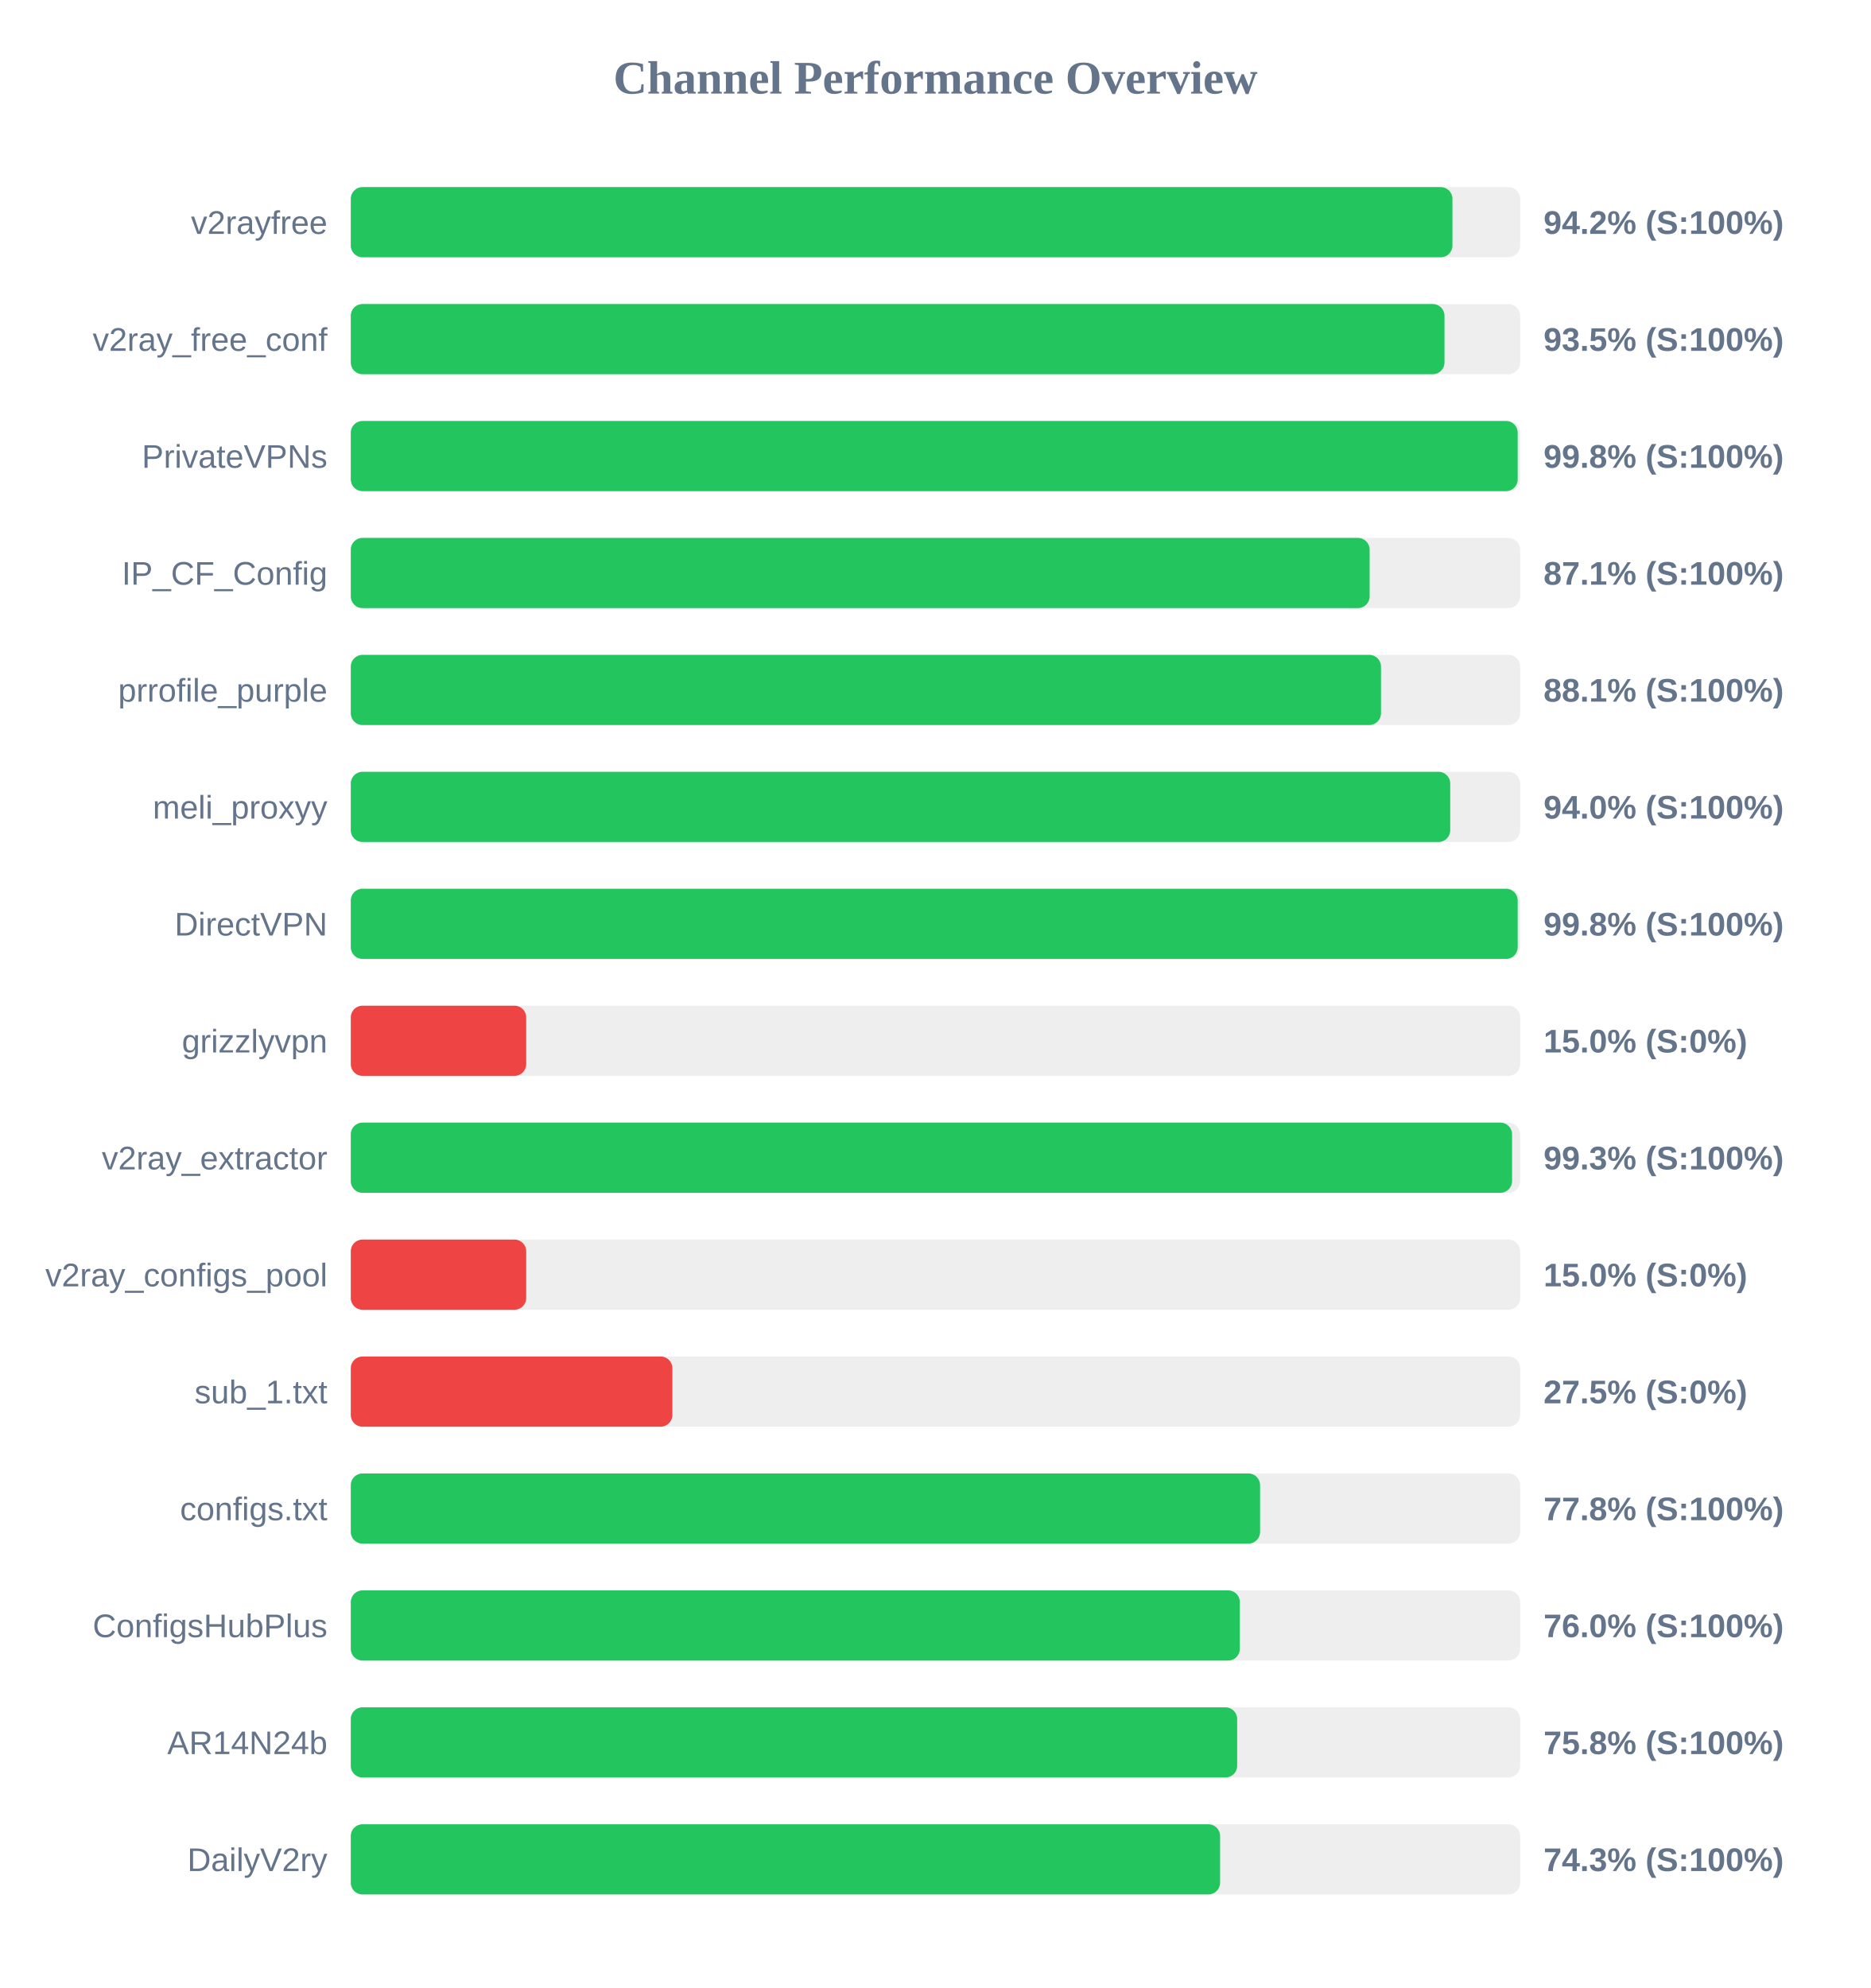
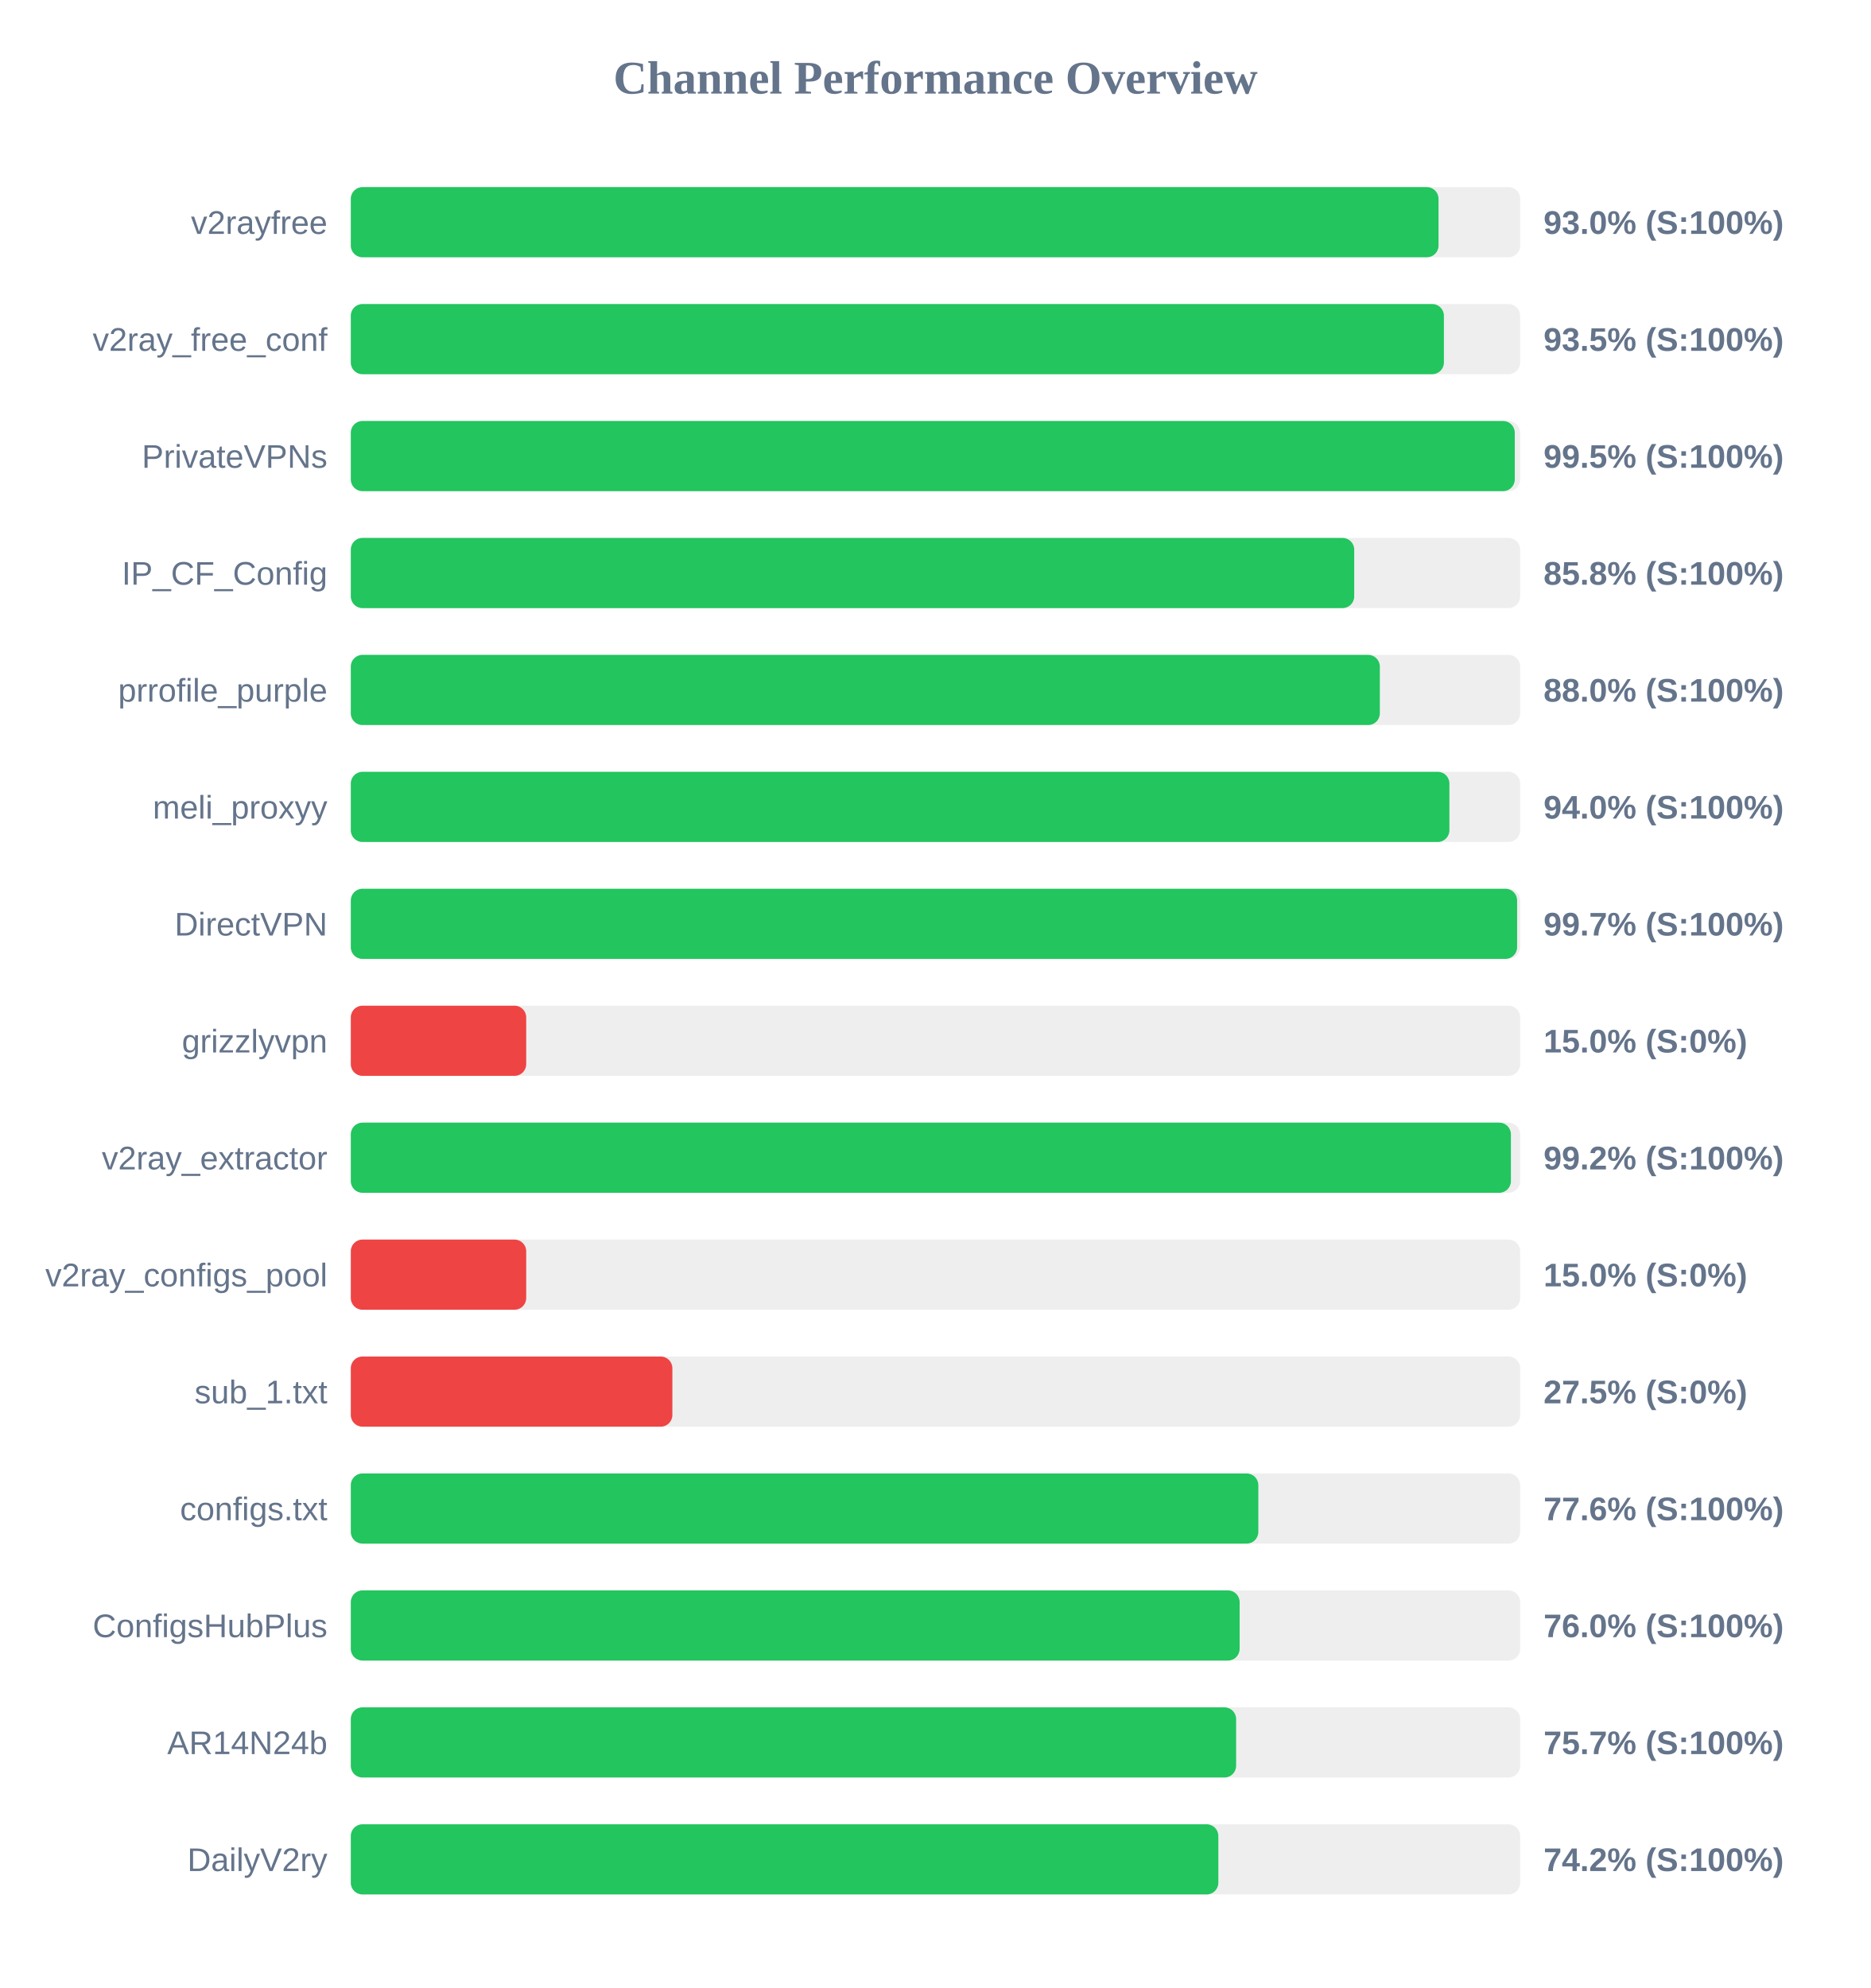
<svg xmlns="http://www.w3.org/2000/svg" width="800" height="850" version="1.1">
  <style>
        .row { font: 14px Arial; fill: #64748b; }
        .score { font: bold 14px Arial; fill: #64748b; }
    </style>
  <text x="400" y="40" text-anchor="middle" font-size="20px" font-weight="bold" fill="#64748b">Channel Performance Overview</text>
  <rect x="150" y="80" width="500" height="30" fill="#eee" rx="5" />
-   <rect x="150" y="80" width="471.05" height="30" fill="#22c55e" rx="5" />
+   <rect x="150" y="80" width="465.1" height="30" fill="#22c55e" rx="5" />
  <text x="140" y="100" text-anchor="end" class="row">v2rayfree</text>
-   <text x="660" y="100" text-anchor="start" class="score">94.2% (S:100%)</text>
+   <text x="660" y="100" text-anchor="start" class="score">93.0% (S:100%)</text>
  <rect x="150" y="130" width="500" height="30" fill="#eee" rx="5" />
-   <rect x="150" y="130" width="467.65" height="30" fill="#22c55e" rx="5" />
+   <rect x="150" y="130" width="467.4" height="30" fill="#22c55e" rx="5" />
  <text x="140" y="150" text-anchor="end" class="row">v2ray_free_conf</text>
  <text x="660" y="150" text-anchor="start" class="score">93.5% (S:100%)</text>
  <rect x="150" y="180" width="500" height="30" fill="#eee" rx="5" />
-   <rect x="150" y="180" width="498.95" height="30" fill="#22c55e" rx="5" />
+   <rect x="150" y="180" width="497.7" height="30" fill="#22c55e" rx="5" />
  <text x="140" y="200" text-anchor="end" class="row">PrivateVPNs</text>
-   <text x="660" y="200" text-anchor="start" class="score">99.8% (S:100%)</text>
+   <text x="660" y="200" text-anchor="start" class="score">99.5% (S:100%)</text>
  <rect x="150" y="230" width="500" height="30" fill="#eee" rx="5" />
-   <rect x="150" y="230" width="435.65" height="30" fill="#22c55e" rx="5" />
+   <rect x="150" y="230" width="429.05" height="30" fill="#22c55e" rx="5" />
  <text x="140" y="250" text-anchor="end" class="row">IP_CF_Config</text>
-   <text x="660" y="250" text-anchor="start" class="score">87.1% (S:100%)</text>
+   <text x="660" y="250" text-anchor="start" class="score">85.8% (S:100%)</text>
  <rect x="150" y="280" width="500" height="30" fill="#eee" rx="5" />
-   <rect x="150" y="280" width="440.5" height="30" fill="#22c55e" rx="5" />
+   <rect x="150" y="280" width="440.0" height="30" fill="#22c55e" rx="5" />
  <text x="140" y="300" text-anchor="end" class="row">prrofile_purple</text>
-   <text x="660" y="300" text-anchor="start" class="score">88.1% (S:100%)</text>
+   <text x="660" y="300" text-anchor="start" class="score">88.0% (S:100%)</text>
  <rect x="150" y="330" width="500" height="30" fill="#eee" rx="5" />
-   <rect x="150" y="330" width="470.1" height="30" fill="#22c55e" rx="5" />
+   <rect x="150" y="330" width="469.75" height="30" fill="#22c55e" rx="5" />
  <text x="140" y="350" text-anchor="end" class="row">meli_proxyy</text>
  <text x="660" y="350" text-anchor="start" class="score">94.0% (S:100%)</text>
  <rect x="150" y="380" width="500" height="30" fill="#eee" rx="5" />
-   <rect x="150" y="380" width="498.95" height="30" fill="#22c55e" rx="5" />
+   <rect x="150" y="380" width="498.7" height="30" fill="#22c55e" rx="5" />
  <text x="140" y="400" text-anchor="end" class="row">DirectVPN</text>
-   <text x="660" y="400" text-anchor="start" class="score">99.8% (S:100%)</text>
+   <text x="660" y="400" text-anchor="start" class="score">99.7% (S:100%)</text>
  <rect x="150" y="430" width="500" height="30" fill="#eee" rx="5" />
  <rect x="150" y="430" width="75.0" height="30" fill="#ef4444" rx="5" />
  <text x="140" y="450" text-anchor="end" class="row">grizzlyvpn</text>
  <text x="660" y="450" text-anchor="start" class="score">15.0% (S:0%)</text>
  <rect x="150" y="480" width="500" height="30" fill="#eee" rx="5" />
-   <rect x="150" y="480" width="496.55" height="30" fill="#22c55e" rx="5" />
+   <rect x="150" y="480" width="496.05" height="30" fill="#22c55e" rx="5" />
  <text x="140" y="500" text-anchor="end" class="row">v2ray_extractor</text>
-   <text x="660" y="500" text-anchor="start" class="score">99.3% (S:100%)</text>
+   <text x="660" y="500" text-anchor="start" class="score">99.2% (S:100%)</text>
  <rect x="150" y="530" width="500" height="30" fill="#eee" rx="5" />
  <rect x="150" y="530" width="75.0" height="30" fill="#ef4444" rx="5" />
  <text x="140" y="550" text-anchor="end" class="row">v2ray_configs_pool</text>
  <text x="660" y="550" text-anchor="start" class="score">15.0% (S:0%)</text>
  <rect x="150" y="580" width="500" height="30" fill="#eee" rx="5" />
  <rect x="150" y="580" width="137.5" height="30" fill="#ef4444" rx="5" />
  <text x="140" y="600" text-anchor="end" class="row">sub_1.txt</text>
  <text x="660" y="600" text-anchor="start" class="score">27.5% (S:0%)</text>
  <rect x="150" y="630" width="500" height="30" fill="#eee" rx="5" />
-   <rect x="150" y="630" width="388.8" height="30" fill="#22c55e" rx="5" />
+   <rect x="150" y="630" width="388.05" height="30" fill="#22c55e" rx="5" />
  <text x="140" y="650" text-anchor="end" class="row">configs.txt</text>
-   <text x="660" y="650" text-anchor="start" class="score">77.8% (S:100%)</text>
+   <text x="660" y="650" text-anchor="start" class="score">77.6% (S:100%)</text>
  <rect x="150" y="680" width="500" height="30" fill="#eee" rx="5" />
-   <rect x="150" y="680" width="380.15" height="30" fill="#22c55e" rx="5" />
+   <rect x="150" y="680" width="380.05" height="30" fill="#22c55e" rx="5" />
  <text x="140" y="700" text-anchor="end" class="row">ConfigsHubPlus</text>
  <text x="660" y="700" text-anchor="start" class="score">76.0% (S:100%)</text>
  <rect x="150" y="730" width="500" height="30" fill="#eee" rx="5" />
-   <rect x="150" y="730" width="379.0" height="30" fill="#22c55e" rx="5" />
+   <rect x="150" y="730" width="378.55" height="30" fill="#22c55e" rx="5" />
  <text x="140" y="750" text-anchor="end" class="row">AR14N24b</text>
-   <text x="660" y="750" text-anchor="start" class="score">75.8% (S:100%)</text>
+   <text x="660" y="750" text-anchor="start" class="score">75.7% (S:100%)</text>
  <rect x="150" y="780" width="500" height="30" fill="#eee" rx="5" />
-   <rect x="150" y="780" width="371.7" height="30" fill="#22c55e" rx="5" />
+   <rect x="150" y="780" width="370.95" height="30" fill="#22c55e" rx="5" />
  <text x="140" y="800" text-anchor="end" class="row">DailyV2ry</text>
-   <text x="660" y="800" text-anchor="start" class="score">74.3% (S:100%)</text>
+   <text x="660" y="800" text-anchor="start" class="score">74.2% (S:100%)</text>
</svg>
